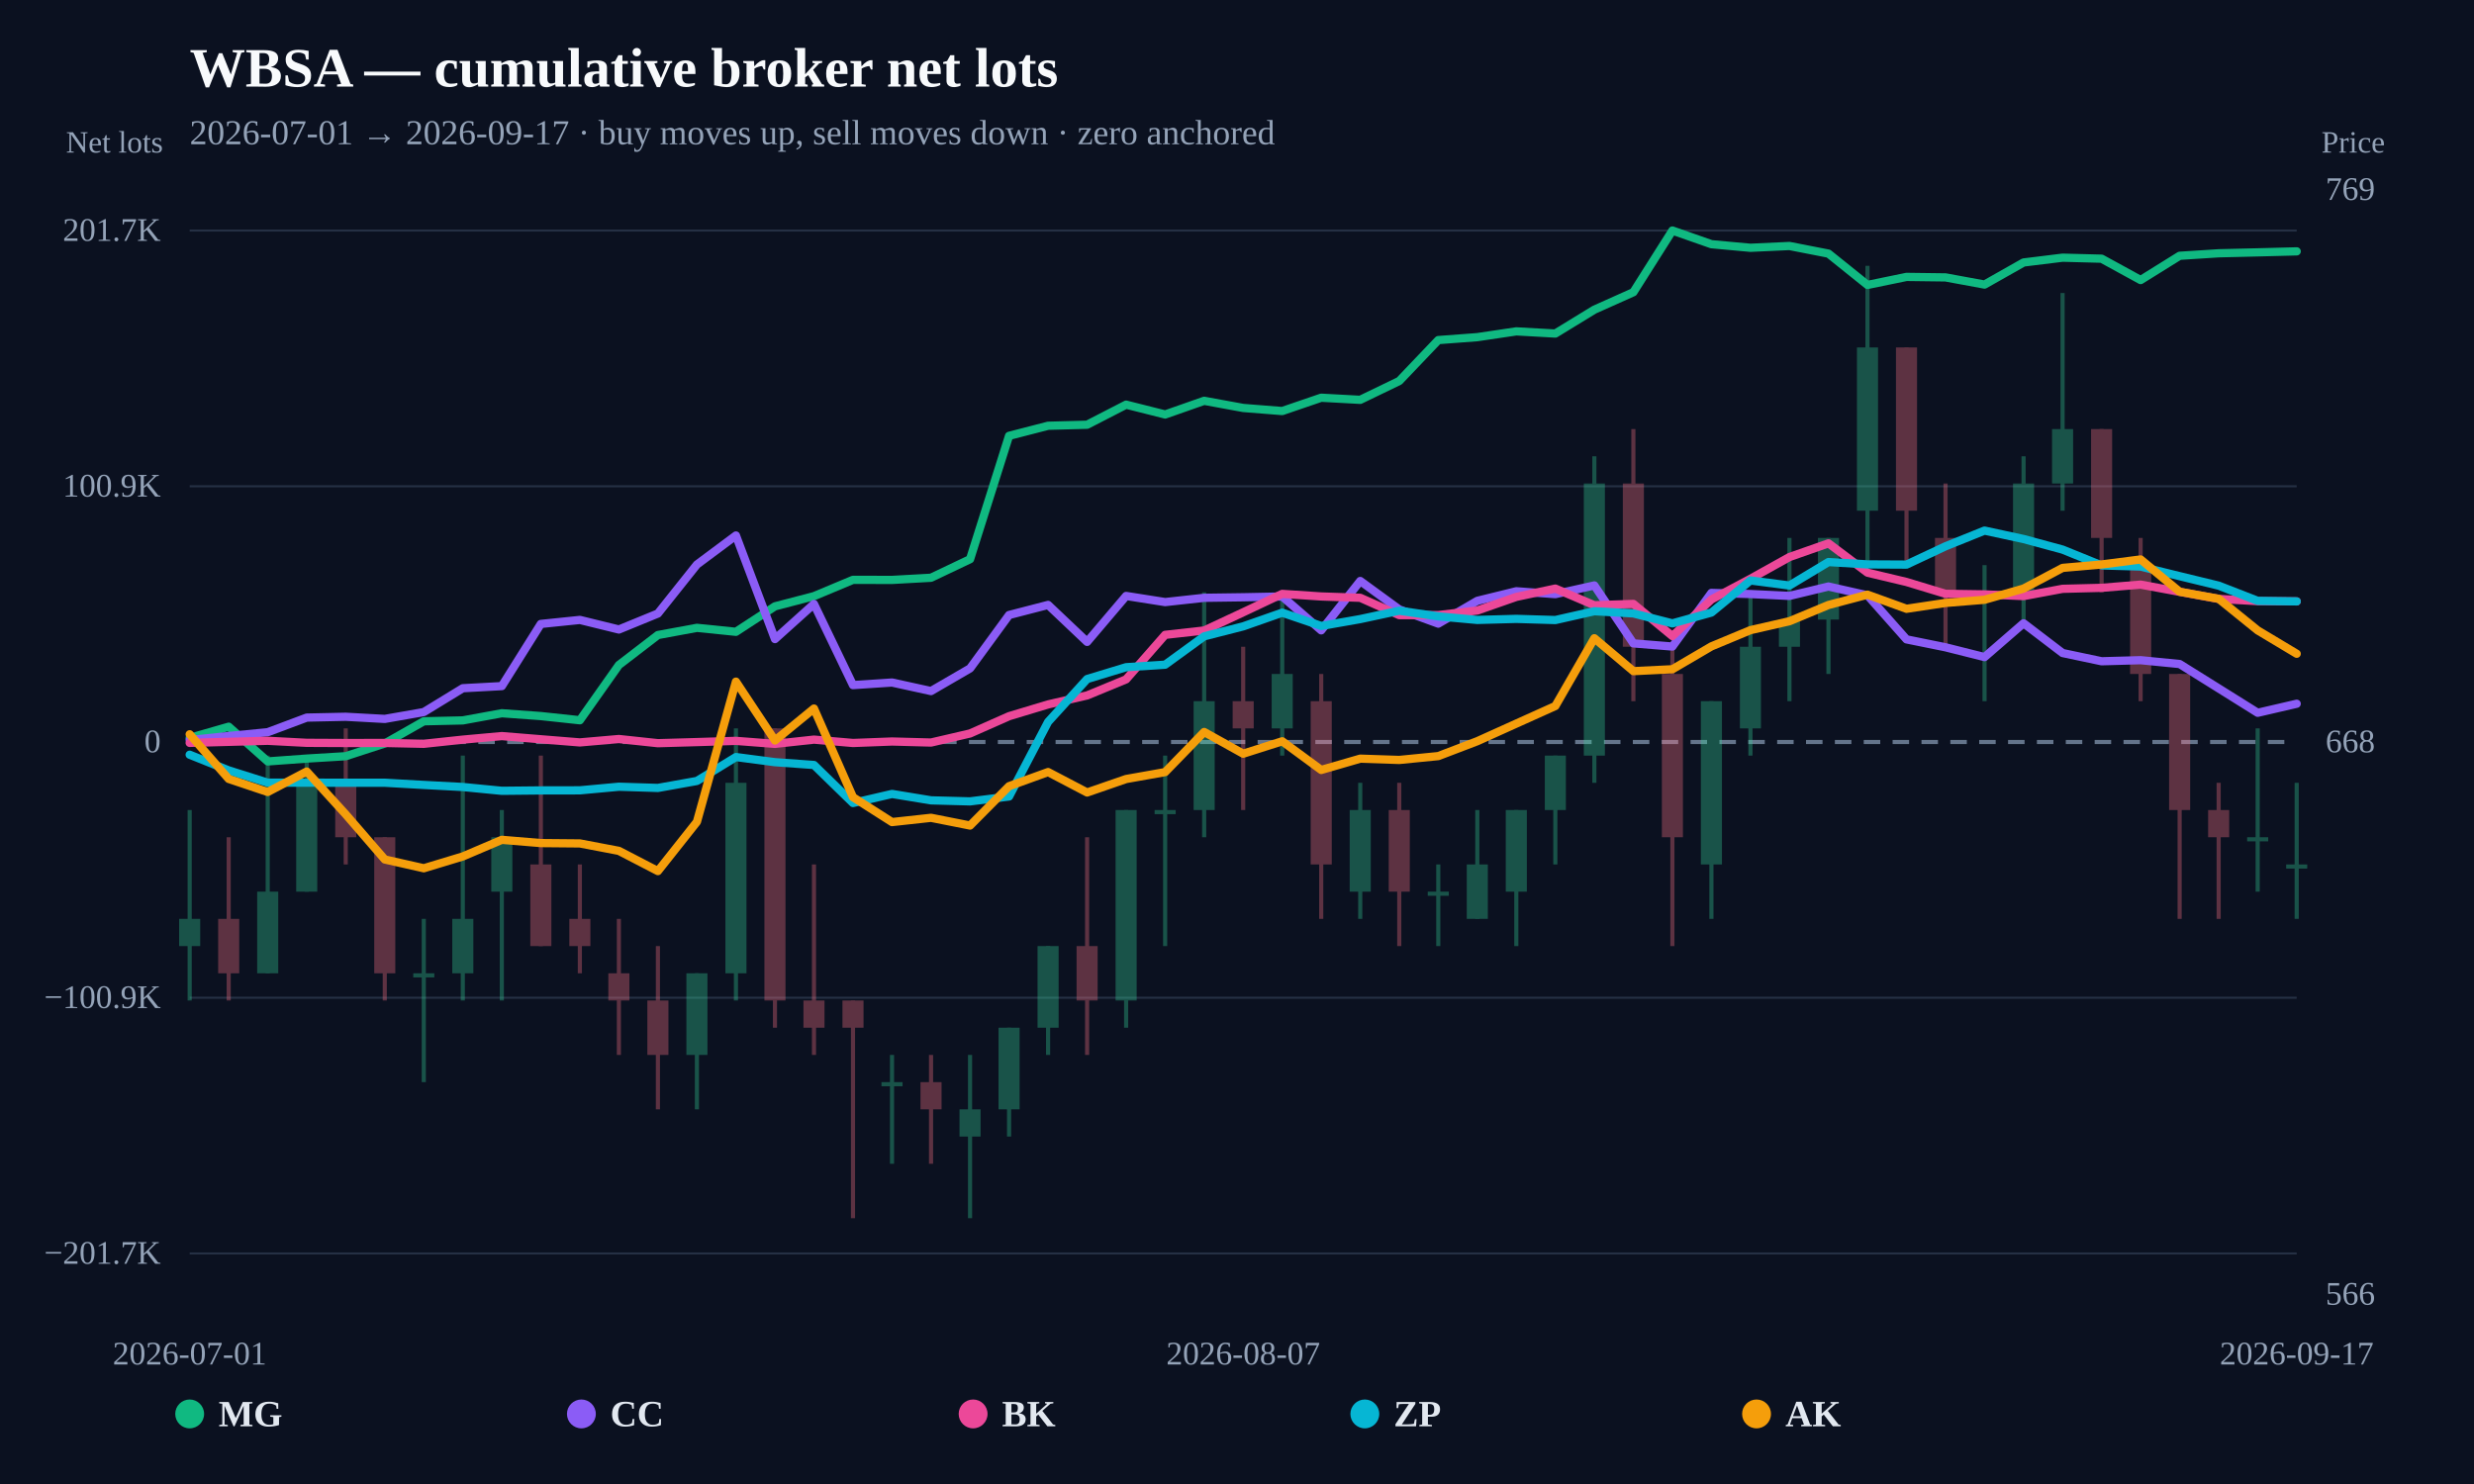
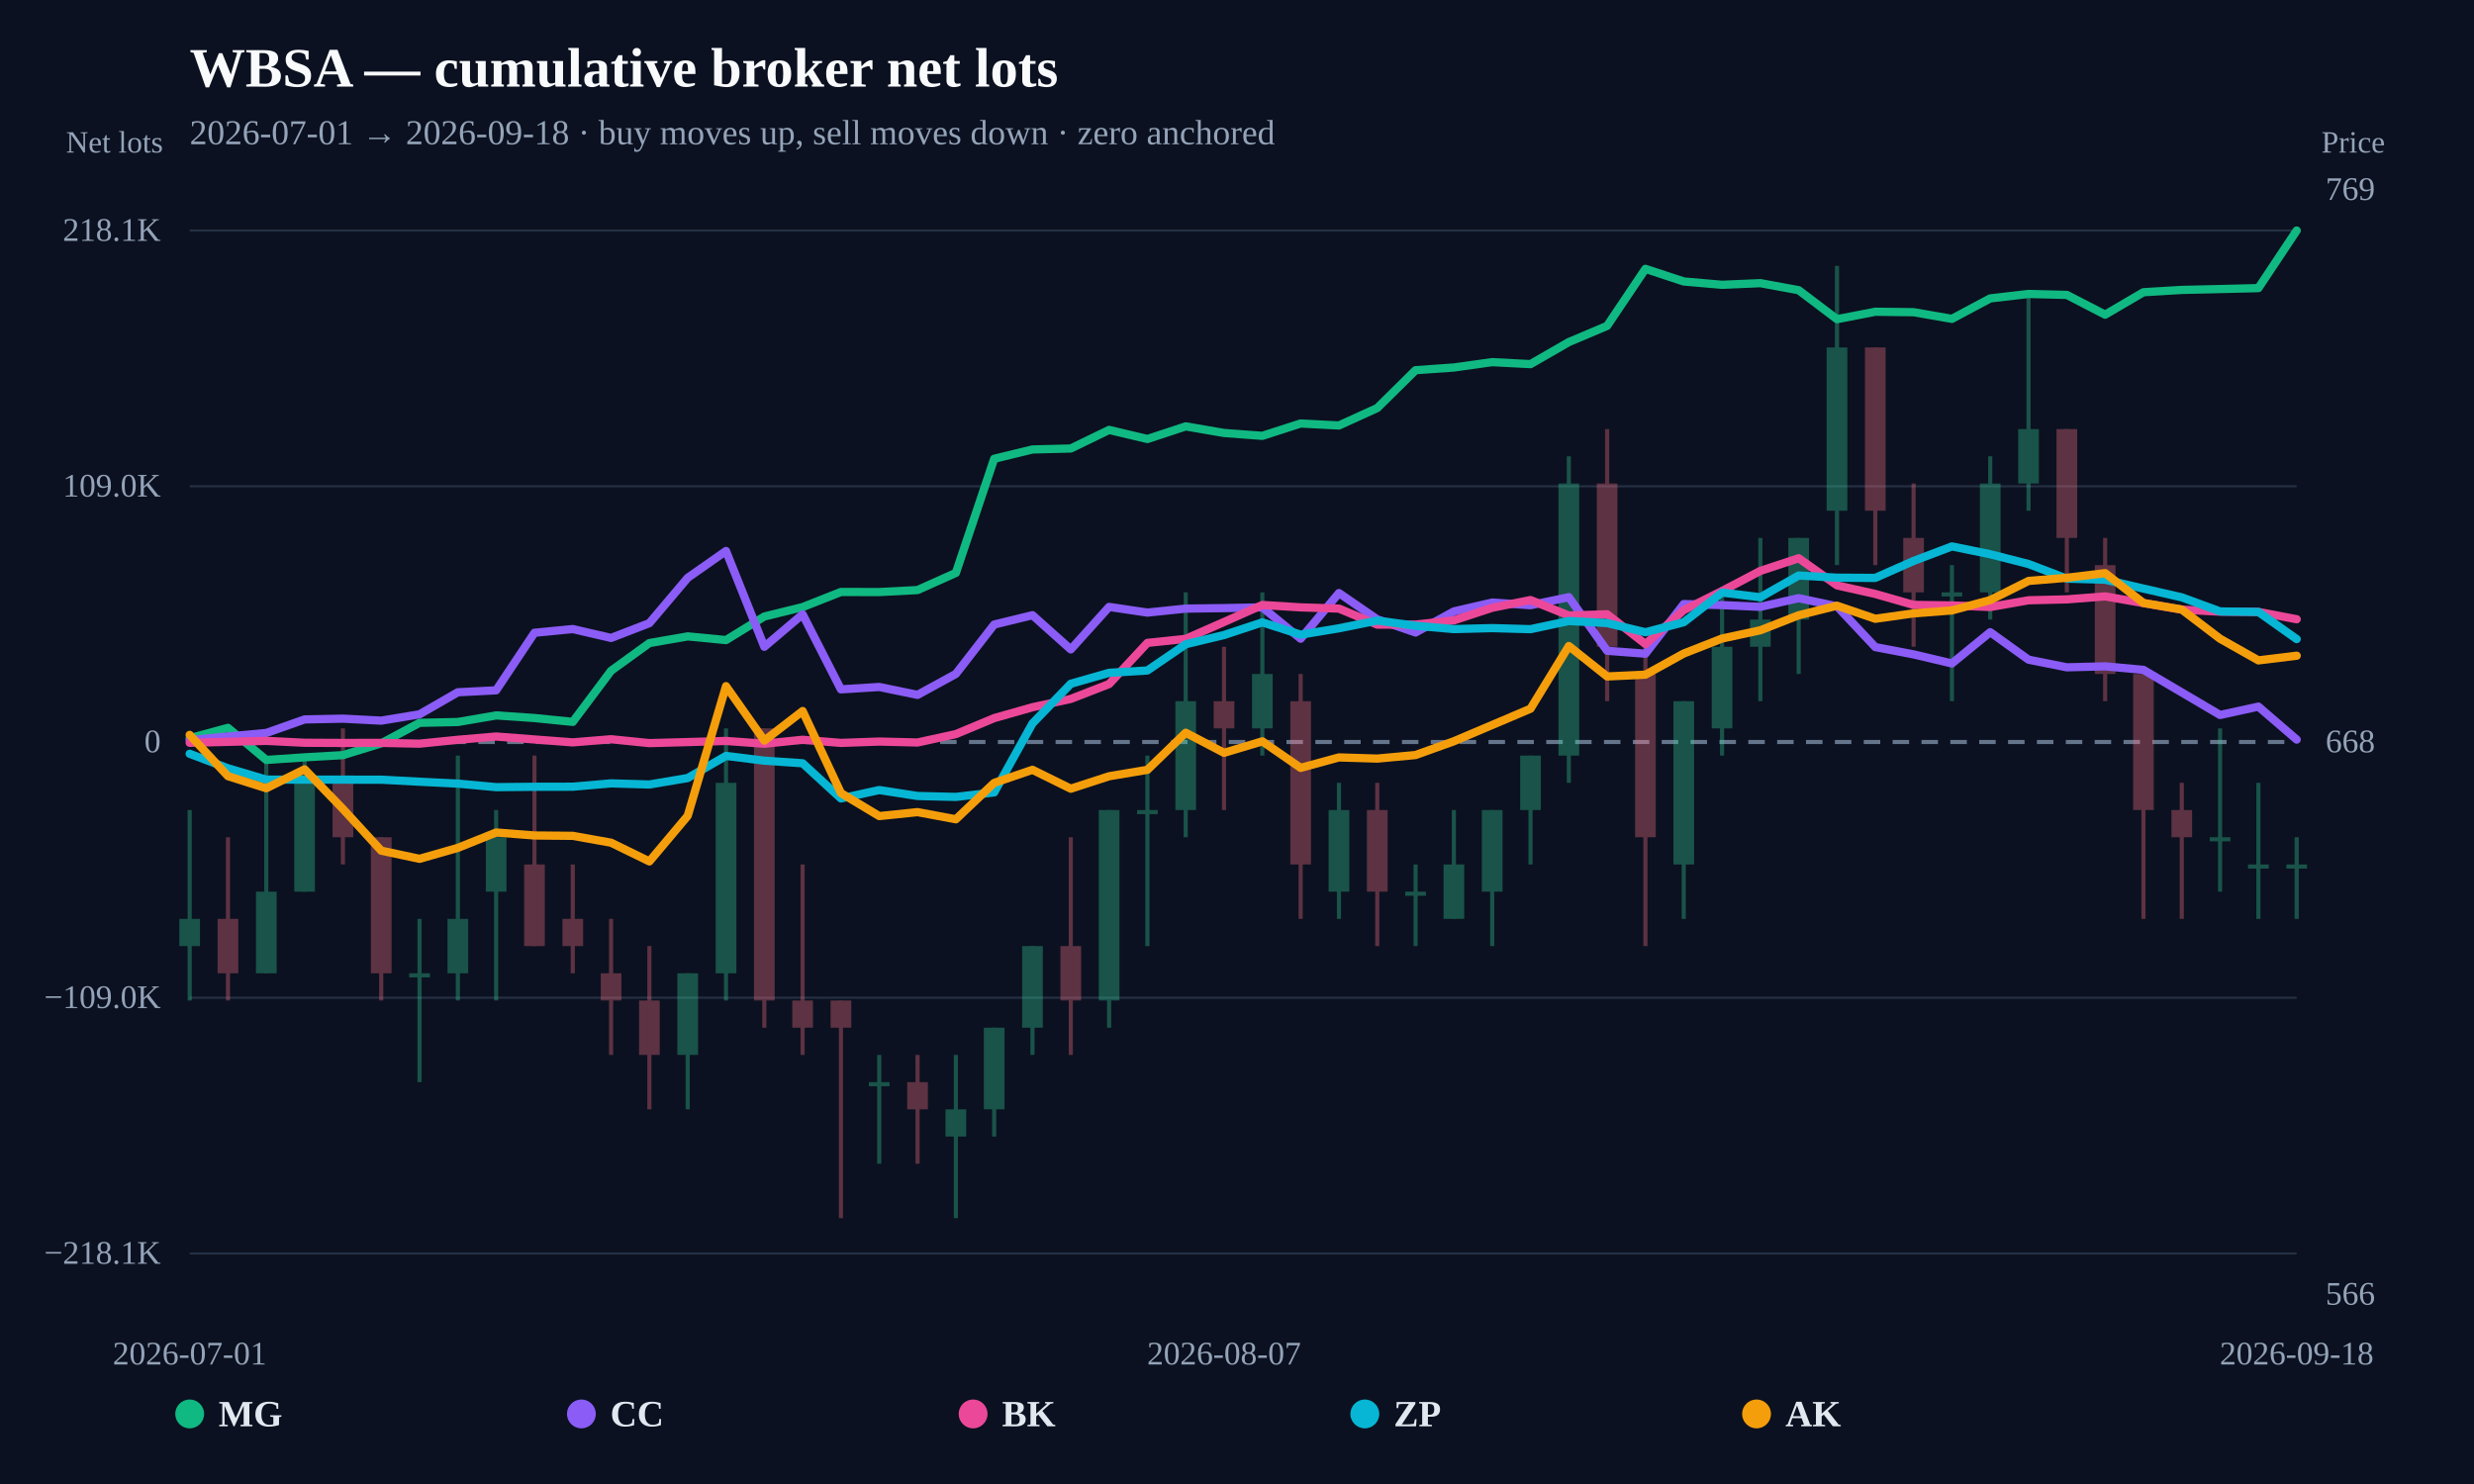
<svg xmlns="http://www.w3.org/2000/svg" width="1200" height="720" viewBox="0 0 1200 720">
  <rect width="100%" height="100%" fill="#0b1120" />
  <text x="92" y="42" fill="#f8fafc" font-size="27" font-weight="800">WBSA — cumulative broker net lots</text>
-   <text x="92" y="70" fill="#94a3b8" font-size="17">2026-07-01 → 2026-09-17 · buy moves up, sell moves down · zero anchored</text>
+   <text x="92" y="70" fill="#94a3b8" font-size="17">2026-07-01 → 2026-09-18 · buy moves up, sell moves down · zero anchored</text>
  <line x1="92" y1="608.148" x2="1114" y2="608.148" stroke="#253044" stroke-width="1" />
-   <text x="78" y="613.148" text-anchor="end" fill="#94a3b8" font-size="16">−201.7K</text>
+   <text x="78" y="613.148" text-anchor="end" fill="#94a3b8" font-size="16">−218.1K</text>
  <line x1="92" y1="484.074" x2="1114" y2="484.074" stroke="#253044" stroke-width="1" />
-   <text x="78" y="489.074" text-anchor="end" fill="#94a3b8" font-size="16">−100.9K</text>
+   <text x="78" y="489.074" text-anchor="end" fill="#94a3b8" font-size="16">−109.0K</text>
  <line x1="92" y1="360" x2="1114" y2="360" stroke="#64748b" stroke-width="2" stroke-dasharray="8 6" />
  <text x="78" y="365" text-anchor="end" fill="#94a3b8" font-size="16">0</text>
  <line x1="92" y1="235.926" x2="1114" y2="235.926" stroke="#253044" stroke-width="1" />
-   <text x="78" y="240.926" text-anchor="end" fill="#94a3b8" font-size="16">100.9K</text>
+   <text x="78" y="240.926" text-anchor="end" fill="#94a3b8" font-size="16">109.0K</text>
  <line x1="92" y1="111.852" x2="1114" y2="111.852" stroke="#253044" stroke-width="1" />
-   <text x="78" y="116.852" text-anchor="end" fill="#94a3b8" font-size="16">201.7K</text>
+   <text x="78" y="116.852" text-anchor="end" fill="#94a3b8" font-size="16">218.1K</text>
  <g opacity="0.34">
    <line x1="92" y1="393.005" x2="92" y2="485.419" stroke="#34d399" stroke-width="2" />
-     <rect x="86.89" y="445.813" width="10.22" height="13.202" fill="#34d399" />
-   </g>
-   <g opacity="0.34">
-     <line x1="110.926" y1="406.207" x2="110.926" y2="485.419" stroke="#fb7185" stroke-width="2" />
-     <rect x="105.816" y="445.813" width="10.22" height="26.404" fill="#fb7185" />
-   </g>
-   <g opacity="0.34">
-     <line x1="129.852" y1="366.601" x2="129.852" y2="472.217" stroke="#34d399" stroke-width="2" />
-     <rect x="124.742" y="432.611" width="10.22" height="39.606" fill="#34d399" />
-   </g>
-   <g opacity="0.34">
-     <line x1="148.778" y1="366.601" x2="148.778" y2="432.611" stroke="#34d399" stroke-width="2" />
-     <rect x="143.668" y="379.803" width="10.22" height="52.808" fill="#34d399" />
-   </g>
-   <g opacity="0.34">
-     <line x1="167.704" y1="353.399" x2="167.704" y2="419.409" stroke="#fb7185" stroke-width="2" />
-     <rect x="162.594" y="379.803" width="10.22" height="26.404" fill="#fb7185" />
-   </g>
-   <g opacity="0.34">
-     <line x1="186.63" y1="406.207" x2="186.63" y2="485.419" stroke="#fb7185" stroke-width="2" />
-     <rect x="181.52" y="406.207" width="10.22" height="66.01" fill="#fb7185" />
-   </g>
-   <g opacity="0.34">
-     <line x1="205.556" y1="445.813" x2="205.556" y2="525.025" stroke="#34d399" stroke-width="2" />
-     <rect x="200.446" y="472.217" width="10.22" height="2" fill="#34d399" />
-   </g>
-   <g opacity="0.34">
-     <line x1="224.481" y1="366.601" x2="224.481" y2="485.419" stroke="#34d399" stroke-width="2" />
-     <rect x="219.371" y="445.813" width="10.22" height="26.404" fill="#34d399" />
-   </g>
-   <g opacity="0.34">
-     <line x1="243.407" y1="393.005" x2="243.407" y2="485.419" stroke="#34d399" stroke-width="2" />
-     <rect x="238.297" y="406.207" width="10.22" height="26.404" fill="#34d399" />
-   </g>
-   <g opacity="0.34">
-     <line x1="262.333" y1="366.601" x2="262.333" y2="459.015" stroke="#fb7185" stroke-width="2" />
-     <rect x="257.223" y="419.409" width="10.22" height="39.606" fill="#fb7185" />
-   </g>
-   <g opacity="0.34">
-     <line x1="281.259" y1="419.409" x2="281.259" y2="472.217" stroke="#fb7185" stroke-width="2" />
-     <rect x="276.149" y="445.813" width="10.22" height="13.202" fill="#fb7185" />
-   </g>
-   <g opacity="0.34">
-     <line x1="300.185" y1="445.813" x2="300.185" y2="511.823" stroke="#fb7185" stroke-width="2" />
-     <rect x="295.075" y="472.217" width="10.22" height="13.202" fill="#fb7185" />
-   </g>
-   <g opacity="0.34">
-     <line x1="319.111" y1="459.015" x2="319.111" y2="538.227" stroke="#fb7185" stroke-width="2" />
-     <rect x="314.001" y="485.419" width="10.22" height="26.404" fill="#fb7185" />
-   </g>
-   <g opacity="0.34">
-     <line x1="338.037" y1="472.217" x2="338.037" y2="538.227" stroke="#34d399" stroke-width="2" />
-     <rect x="332.927" y="472.217" width="10.22" height="39.606" fill="#34d399" />
-   </g>
-   <g opacity="0.34">
-     <line x1="356.963" y1="353.399" x2="356.963" y2="485.419" stroke="#34d399" stroke-width="2" />
-     <rect x="351.853" y="379.803" width="10.22" height="92.414" fill="#34d399" />
-   </g>
-   <g opacity="0.34">
-     <line x1="375.889" y1="353.399" x2="375.889" y2="498.621" stroke="#fb7185" stroke-width="2" />
-     <rect x="370.779" y="353.399" width="10.22" height="132.02" fill="#fb7185" />
-   </g>
-   <g opacity="0.34">
-     <line x1="394.815" y1="419.409" x2="394.815" y2="511.823" stroke="#fb7185" stroke-width="2" />
-     <rect x="389.705" y="485.419" width="10.22" height="13.202" fill="#fb7185" />
-   </g>
-   <g opacity="0.34">
-     <line x1="413.741" y1="485.419" x2="413.741" y2="591.034" stroke="#fb7185" stroke-width="2" />
-     <rect x="408.631" y="485.419" width="10.22" height="13.202" fill="#fb7185" />
-   </g>
-   <g opacity="0.34">
-     <line x1="432.667" y1="511.823" x2="432.667" y2="564.631" stroke="#34d399" stroke-width="2" />
-     <rect x="427.557" y="525.025" width="10.22" height="2" fill="#34d399" />
-   </g>
-   <g opacity="0.34">
-     <line x1="451.593" y1="511.823" x2="451.593" y2="564.631" stroke="#fb7185" stroke-width="2" />
-     <rect x="446.483" y="525.025" width="10.22" height="13.202" fill="#fb7185" />
-   </g>
-   <g opacity="0.34">
-     <line x1="470.519" y1="511.823" x2="470.519" y2="591.034" stroke="#34d399" stroke-width="2" />
-     <rect x="465.409" y="538.227" width="10.22" height="13.202" fill="#34d399" />
-   </g>
-   <g opacity="0.34">
-     <line x1="489.444" y1="498.621" x2="489.444" y2="551.429" stroke="#34d399" stroke-width="2" />
-     <rect x="484.334" y="498.621" width="10.22" height="39.606" fill="#34d399" />
-   </g>
-   <g opacity="0.34">
-     <line x1="508.37" y1="459.015" x2="508.37" y2="511.823" stroke="#34d399" stroke-width="2" />
-     <rect x="503.26" y="459.015" width="10.22" height="39.606" fill="#34d399" />
-   </g>
-   <g opacity="0.34">
-     <line x1="527.296" y1="406.207" x2="527.296" y2="511.823" stroke="#fb7185" stroke-width="2" />
-     <rect x="522.186" y="459.015" width="10.22" height="26.404" fill="#fb7185" />
-   </g>
-   <g opacity="0.34">
-     <line x1="546.222" y1="393.005" x2="546.222" y2="498.621" stroke="#34d399" stroke-width="2" />
-     <rect x="541.112" y="393.005" width="10.22" height="92.414" fill="#34d399" />
-   </g>
-   <g opacity="0.34">
-     <line x1="565.148" y1="366.601" x2="565.148" y2="459.015" stroke="#34d399" stroke-width="2" />
-     <rect x="560.038" y="393.005" width="10.22" height="2" fill="#34d399" />
-   </g>
-   <g opacity="0.34">
-     <line x1="584.074" y1="287.389" x2="584.074" y2="406.207" stroke="#34d399" stroke-width="2" />
-     <rect x="578.964" y="340.197" width="10.22" height="52.808" fill="#34d399" />
-   </g>
-   <g opacity="0.34">
-     <line x1="603" y1="313.793" x2="603" y2="393.005" stroke="#fb7185" stroke-width="2" />
-     <rect x="597.89" y="340.197" width="10.22" height="13.202" fill="#fb7185" />
-   </g>
-   <g opacity="0.34">
-     <line x1="621.926" y1="287.389" x2="621.926" y2="366.601" stroke="#34d399" stroke-width="2" />
-     <rect x="616.816" y="326.995" width="10.22" height="26.404" fill="#34d399" />
-   </g>
-   <g opacity="0.34">
-     <line x1="640.852" y1="326.995" x2="640.852" y2="445.813" stroke="#fb7185" stroke-width="2" />
-     <rect x="635.742" y="340.197" width="10.22" height="79.212" fill="#fb7185" />
-   </g>
-   <g opacity="0.34">
-     <line x1="659.778" y1="379.803" x2="659.778" y2="445.813" stroke="#34d399" stroke-width="2" />
-     <rect x="654.668" y="393.005" width="10.22" height="39.606" fill="#34d399" />
-   </g>
-   <g opacity="0.34">
-     <line x1="678.704" y1="379.803" x2="678.704" y2="459.015" stroke="#fb7185" stroke-width="2" />
-     <rect x="673.594" y="393.005" width="10.22" height="39.606" fill="#fb7185" />
-   </g>
-   <g opacity="0.34">
-     <line x1="697.63" y1="419.409" x2="697.63" y2="459.015" stroke="#34d399" stroke-width="2" />
-     <rect x="692.52" y="432.611" width="10.22" height="2" fill="#34d399" />
-   </g>
-   <g opacity="0.34">
-     <line x1="716.556" y1="393.005" x2="716.556" y2="445.813" stroke="#34d399" stroke-width="2" />
-     <rect x="711.446" y="419.409" width="10.22" height="26.404" fill="#34d399" />
-   </g>
-   <g opacity="0.34">
-     <line x1="735.481" y1="393.005" x2="735.481" y2="459.015" stroke="#34d399" stroke-width="2" />
-     <rect x="730.371" y="393.005" width="10.22" height="39.606" fill="#34d399" />
-   </g>
-   <g opacity="0.34">
-     <line x1="754.407" y1="366.601" x2="754.407" y2="419.409" stroke="#34d399" stroke-width="2" />
-     <rect x="749.297" y="366.601" width="10.22" height="26.404" fill="#34d399" />
-   </g>
-   <g opacity="0.34">
-     <line x1="773.333" y1="221.379" x2="773.333" y2="379.803" stroke="#34d399" stroke-width="2" />
-     <rect x="768.223" y="234.581" width="10.22" height="132.02" fill="#34d399" />
-   </g>
-   <g opacity="0.34">
-     <line x1="792.259" y1="208.177" x2="792.259" y2="340.197" stroke="#fb7185" stroke-width="2" />
-     <rect x="787.149" y="234.581" width="10.22" height="79.212" fill="#fb7185" />
-   </g>
-   <g opacity="0.34">
-     <line x1="811.185" y1="313.793" x2="811.185" y2="459.015" stroke="#fb7185" stroke-width="2" />
-     <rect x="806.075" y="326.995" width="10.22" height="79.212" fill="#fb7185" />
-   </g>
-   <g opacity="0.34">
-     <line x1="830.111" y1="340.197" x2="830.111" y2="445.813" stroke="#34d399" stroke-width="2" />
-     <rect x="825.001" y="340.197" width="10.22" height="79.212" fill="#34d399" />
-   </g>
-   <g opacity="0.34">
-     <line x1="849.037" y1="287.389" x2="849.037" y2="366.601" stroke="#34d399" stroke-width="2" />
-     <rect x="843.927" y="313.793" width="10.22" height="39.606" fill="#34d399" />
-   </g>
-   <g opacity="0.34">
-     <line x1="867.963" y1="260.985" x2="867.963" y2="340.197" stroke="#34d399" stroke-width="2" />
-     <rect x="862.853" y="300.591" width="10.22" height="13.202" fill="#34d399" />
-   </g>
-   <g opacity="0.34">
-     <line x1="886.889" y1="260.985" x2="886.889" y2="326.995" stroke="#34d399" stroke-width="2" />
-     <rect x="881.779" y="260.985" width="10.22" height="39.606" fill="#34d399" />
-   </g>
-   <g opacity="0.34">
-     <line x1="905.815" y1="128.966" x2="905.815" y2="274.187" stroke="#34d399" stroke-width="2" />
-     <rect x="900.705" y="168.571" width="10.22" height="79.212" fill="#34d399" />
-   </g>
-   <g opacity="0.34">
-     <line x1="924.741" y1="168.571" x2="924.741" y2="274.187" stroke="#fb7185" stroke-width="2" />
-     <rect x="919.631" y="168.571" width="10.22" height="79.212" fill="#fb7185" />
-   </g>
-   <g opacity="0.34">
-     <line x1="943.667" y1="234.581" x2="943.667" y2="313.793" stroke="#fb7185" stroke-width="2" />
-     <rect x="938.557" y="260.985" width="10.22" height="26.404" fill="#fb7185" />
-   </g>
-   <g opacity="0.34">
-     <line x1="962.593" y1="274.187" x2="962.593" y2="340.197" stroke="#34d399" stroke-width="2" />
-     <rect x="957.483" y="287.389" width="10.22" height="2" fill="#34d399" />
-   </g>
-   <g opacity="0.34">
-     <line x1="981.519" y1="221.379" x2="981.519" y2="300.591" stroke="#34d399" stroke-width="2" />
-     <rect x="976.409" y="234.581" width="10.22" height="52.808" fill="#34d399" />
-   </g>
-   <g opacity="0.34">
-     <line x1="1000.444" y1="142.167" x2="1000.444" y2="247.783" stroke="#34d399" stroke-width="2" />
-     <rect x="995.334" y="208.177" width="10.22" height="26.404" fill="#34d399" />
-   </g>
-   <g opacity="0.34">
-     <line x1="1019.37" y1="208.177" x2="1019.37" y2="287.389" stroke="#fb7185" stroke-width="2" />
-     <rect x="1014.26" y="208.177" width="10.22" height="52.808" fill="#fb7185" />
-   </g>
-   <g opacity="0.34">
-     <line x1="1038.296" y1="260.985" x2="1038.296" y2="340.197" stroke="#fb7185" stroke-width="2" />
-     <rect x="1033.186" y="274.187" width="10.22" height="52.808" fill="#fb7185" />
-   </g>
-   <g opacity="0.34">
-     <line x1="1057.222" y1="326.995" x2="1057.222" y2="445.813" stroke="#fb7185" stroke-width="2" />
-     <rect x="1052.112" y="326.995" width="10.22" height="66.01" fill="#fb7185" />
-   </g>
-   <g opacity="0.34">
-     <line x1="1076.148" y1="379.803" x2="1076.148" y2="445.813" stroke="#fb7185" stroke-width="2" />
-     <rect x="1071.038" y="393.005" width="10.22" height="13.202" fill="#fb7185" />
-   </g>
-   <g opacity="0.34">
-     <line x1="1095.074" y1="353.399" x2="1095.074" y2="432.611" stroke="#34d399" stroke-width="2" />
-     <rect x="1089.964" y="406.207" width="10.22" height="2" fill="#34d399" />
-   </g>
-   <g opacity="0.34">
-     <line x1="1114" y1="379.803" x2="1114" y2="445.813" stroke="#34d399" stroke-width="2" />
-     <rect x="1108.89" y="419.409" width="10.22" height="2" fill="#34d399" />
-   </g>
-   <path d="M92.00,358.02 L110.93,352.58 L129.85,369.42 L148.78,368.04 L167.70,366.89 L186.63,360.72 L205.56,349.95 L224.48,349.52 L243.41,346.05 L262.33,347.42 L281.26,349.45 L300.19,322.64 L319.11,308.11 L338.04,304.61 L356.96,306.54 L375.89,294.18 L394.81,289.24 L413.74,281.32 L432.67,281.36 L451.59,280.31 L470.52,271.30 L489.44,211.46 L508.37,206.57 L527.30,206.07 L546.22,196.33 L565.15,201.10 L584.07,194.46 L603.00,197.93 L621.93,199.43 L640.85,192.96 L659.78,193.99 L678.70,184.85 L697.63,165.00 L716.56,163.58 L735.48,160.77 L754.41,161.83 L773.33,150.25 L792.26,141.77 L811.19,111.85 L830.11,118.48 L849.04,120.22 L867.96,119.35 L886.89,123.05 L905.81,138.25 L924.74,134.35 L943.67,134.59 L962.59,138.07 L981.52,127.35 L1000.44,125.02 L1019.37,125.51 L1038.30,135.88 L1057.22,124.10 L1076.15,122.89 L1095.07,122.44 L1114.00,121.95" fill="none" stroke="#10b981" stroke-width="4" stroke-linejoin="round" stroke-linecap="round" />
-   <path d="M92.00,359.05 L110.93,357.09 L129.85,355.25 L148.78,348.16 L167.70,347.76 L186.63,348.80 L205.56,345.48 L224.48,333.91 L243.41,332.88 L262.33,302.72 L281.26,300.77 L300.19,305.42 L319.11,297.67 L338.04,273.90 L356.96,259.81 L375.89,310.06 L394.81,293.03 L413.74,332.39 L432.67,331.14 L451.59,335.29 L470.52,324.29 L489.44,298.39 L508.37,293.49 L527.30,311.43 L546.22,289.14 L565.15,292.12 L584.07,290.04 L603.00,289.78 L621.93,289.40 L640.85,305.83 L659.78,281.88 L678.70,295.68 L697.63,302.57 L716.56,291.51 L735.48,286.86 L754.41,288.26 L773.33,284.04 L792.26,312.15 L811.19,313.69 L830.11,287.66 L849.04,288.21 L867.96,289.12 L886.89,284.56 L905.81,288.84 L924.74,310.21 L943.67,314.05 L962.59,318.80 L981.52,302.39 L1000.44,316.83 L1019.37,320.83 L1038.30,320.31 L1057.22,322.17 L1076.15,333.99 L1095.07,345.83 L1114.00,341.44" fill="none" stroke="#8b5cf6" stroke-width="4" stroke-linejoin="round" stroke-linecap="round" />
-   <path d="M92.00,360.43 L129.85,359.41 L148.78,360.40 L167.70,360.49 L186.63,360.47 L205.56,360.88 L224.48,358.85 L243.41,357.13 L262.33,358.67 L281.26,360.20 L300.19,358.55 L319.11,360.58 L338.04,360.04 L356.96,359.45 L375.89,360.91 L394.81,358.84 L413.74,360.48 L432.67,359.76 L451.59,360.26 L470.52,355.86 L489.44,347.48 L508.37,341.77 L527.30,337.41 L546.22,329.60 L565.15,308.01 L584.07,305.90 L603.00,297.07 L621.93,288.14 L640.85,289.39 L659.78,290.03 L678.70,298.46 L697.63,298.42 L716.56,296.21 L735.48,289.60 L754.41,285.56 L773.33,293.65 L792.26,293.00 L811.19,308.62 L830.11,290.86 L849.04,280.81 L867.96,270.26 L886.89,263.61 L905.81,277.85 L924.74,282.36 L943.67,288.10 L962.59,288.38 L981.52,289.21 L1000.44,285.68 L1019.37,285.20 L1038.30,283.64 L1057.22,287.13 L1076.15,290.58 L1095.07,291.65 L1114.00,291.78" fill="none" stroke="#ec4899" stroke-width="4" stroke-linejoin="round" stroke-linecap="round" />
-   <path d="M92.00,366.17 L110.93,373.77 L129.85,379.74 L148.78,379.74 L186.63,379.76 L205.56,380.83 L224.48,381.83 L243.41,383.68 L262.33,383.49 L281.26,383.45 L300.19,381.70 L319.11,382.29 L338.04,378.90 L356.96,367.30 L375.89,369.79 L394.81,371.15 L413.74,389.60 L432.67,385.20 L451.59,388.31 L470.52,388.81 L489.44,386.44 L508.37,350.26 L527.30,329.45 L546.22,323.71 L565.15,322.49 L584.07,308.73 L603.00,303.90 L621.93,297.26 L640.85,303.70 L659.78,300.37 L678.70,296.31 L697.63,299.05 L716.56,300.78 L735.48,300.26 L754.41,300.83 L773.33,296.55 L792.26,297.62 L811.19,302.45 L830.11,297.20 L849.04,281.62 L867.96,284.08 L886.89,272.69 L905.81,273.83 L924.74,273.93 L943.67,265.05 L962.59,257.43 L981.52,261.52 L1000.44,266.65 L1019.37,274.33 L1038.30,274.88 L1057.22,279.54 L1076.15,284.14 L1095.07,291.52 L1114.00,291.78" fill="none" stroke="#06b6d4" stroke-width="4" stroke-linejoin="round" stroke-linecap="round" />
-   <path d="M92.00,356.26 L110.93,377.91 L129.85,384.25 L148.78,374.32 L167.70,395.11 L186.63,416.99 L205.56,421.26 L224.48,415.53 L243.41,407.46 L262.33,409.04 L281.26,409.21 L300.19,412.82 L319.11,422.63 L338.04,398.73 L356.96,330.71 L375.89,359.27 L394.81,343.77 L413.74,386.78 L432.67,398.85 L451.59,396.78 L470.52,400.53 L489.44,381.44 L508.37,374.58 L527.30,384.50 L546.22,377.96 L565.15,374.60 L584.07,355.14 L603.00,365.68 L621.93,359.65 L640.85,373.56 L659.78,368.08 L678.70,368.71 L697.63,366.84 L716.56,359.61 L735.48,351.07 L754.41,342.54 L773.33,309.66 L792.26,325.62 L811.19,324.70 L830.11,313.61 L849.04,305.73 L867.96,301.40 L886.89,293.53 L905.81,288.52 L924.74,295.37 L943.67,292.53 L962.59,290.99 L981.52,285.56 L1000.44,275.53 L1019.37,273.86 L1038.30,271.43 L1057.22,287.10 L1076.15,290.53 L1095.07,305.84 L1114.00,317.19" fill="none" stroke="#f59e0b" stroke-width="4" stroke-linejoin="round" stroke-linecap="round" />
+     <rect x="86.981" y="445.813" width="10.038" height="13.202" fill="#34d399" />
+   </g>
+   <g opacity="0.34">
+     <line x1="110.582" y1="406.207" x2="110.582" y2="485.419" stroke="#fb7185" stroke-width="2" />
+     <rect x="105.563" y="445.813" width="10.038" height="26.404" fill="#fb7185" />
+   </g>
+   <g opacity="0.34">
+     <line x1="129.164" y1="366.601" x2="129.164" y2="472.217" stroke="#34d399" stroke-width="2" />
+     <rect x="124.145" y="432.611" width="10.038" height="39.606" fill="#34d399" />
+   </g>
+   <g opacity="0.34">
+     <line x1="147.745" y1="366.601" x2="147.745" y2="432.611" stroke="#34d399" stroke-width="2" />
+     <rect x="142.727" y="379.803" width="10.038" height="52.808" fill="#34d399" />
+   </g>
+   <g opacity="0.34">
+     <line x1="166.327" y1="353.399" x2="166.327" y2="419.409" stroke="#fb7185" stroke-width="2" />
+     <rect x="161.309" y="379.803" width="10.038" height="26.404" fill="#fb7185" />
+   </g>
+   <g opacity="0.34">
+     <line x1="184.909" y1="406.207" x2="184.909" y2="485.419" stroke="#fb7185" stroke-width="2" />
+     <rect x="179.89" y="406.207" width="10.038" height="66.01" fill="#fb7185" />
+   </g>
+   <g opacity="0.34">
+     <line x1="203.491" y1="445.813" x2="203.491" y2="525.025" stroke="#34d399" stroke-width="2" />
+     <rect x="198.472" y="472.217" width="10.038" height="2" fill="#34d399" />
+   </g>
+   <g opacity="0.34">
+     <line x1="222.073" y1="366.601" x2="222.073" y2="485.419" stroke="#34d399" stroke-width="2" />
+     <rect x="217.054" y="445.813" width="10.038" height="26.404" fill="#34d399" />
+   </g>
+   <g opacity="0.34">
+     <line x1="240.655" y1="393.005" x2="240.655" y2="485.419" stroke="#34d399" stroke-width="2" />
+     <rect x="235.636" y="406.207" width="10.038" height="26.404" fill="#34d399" />
+   </g>
+   <g opacity="0.34">
+     <line x1="259.236" y1="366.601" x2="259.236" y2="459.015" stroke="#fb7185" stroke-width="2" />
+     <rect x="254.218" y="419.409" width="10.038" height="39.606" fill="#fb7185" />
+   </g>
+   <g opacity="0.34">
+     <line x1="277.818" y1="419.409" x2="277.818" y2="472.217" stroke="#fb7185" stroke-width="2" />
+     <rect x="272.799" y="445.813" width="10.038" height="13.202" fill="#fb7185" />
+   </g>
+   <g opacity="0.34">
+     <line x1="296.4" y1="445.813" x2="296.4" y2="511.823" stroke="#fb7185" stroke-width="2" />
+     <rect x="291.381" y="472.217" width="10.038" height="13.202" fill="#fb7185" />
+   </g>
+   <g opacity="0.34">
+     <line x1="314.982" y1="459.015" x2="314.982" y2="538.227" stroke="#fb7185" stroke-width="2" />
+     <rect x="309.963" y="485.419" width="10.038" height="26.404" fill="#fb7185" />
+   </g>
+   <g opacity="0.34">
+     <line x1="333.564" y1="472.217" x2="333.564" y2="538.227" stroke="#34d399" stroke-width="2" />
+     <rect x="328.545" y="472.217" width="10.038" height="39.606" fill="#34d399" />
+   </g>
+   <g opacity="0.34">
+     <line x1="352.145" y1="353.399" x2="352.145" y2="485.419" stroke="#34d399" stroke-width="2" />
+     <rect x="347.127" y="379.803" width="10.038" height="92.414" fill="#34d399" />
+   </g>
+   <g opacity="0.34">
+     <line x1="370.727" y1="353.399" x2="370.727" y2="498.621" stroke="#fb7185" stroke-width="2" />
+     <rect x="365.709" y="353.399" width="10.038" height="132.02" fill="#fb7185" />
+   </g>
+   <g opacity="0.34">
+     <line x1="389.309" y1="419.409" x2="389.309" y2="511.823" stroke="#fb7185" stroke-width="2" />
+     <rect x="384.29" y="485.419" width="10.038" height="13.202" fill="#fb7185" />
+   </g>
+   <g opacity="0.34">
+     <line x1="407.891" y1="485.419" x2="407.891" y2="591.034" stroke="#fb7185" stroke-width="2" />
+     <rect x="402.872" y="485.419" width="10.038" height="13.202" fill="#fb7185" />
+   </g>
+   <g opacity="0.34">
+     <line x1="426.473" y1="511.823" x2="426.473" y2="564.631" stroke="#34d399" stroke-width="2" />
+     <rect x="421.454" y="525.025" width="10.038" height="2" fill="#34d399" />
+   </g>
+   <g opacity="0.34">
+     <line x1="445.055" y1="511.823" x2="445.055" y2="564.631" stroke="#fb7185" stroke-width="2" />
+     <rect x="440.036" y="525.025" width="10.038" height="13.202" fill="#fb7185" />
+   </g>
+   <g opacity="0.34">
+     <line x1="463.636" y1="511.823" x2="463.636" y2="591.034" stroke="#34d399" stroke-width="2" />
+     <rect x="458.618" y="538.227" width="10.038" height="13.202" fill="#34d399" />
+   </g>
+   <g opacity="0.34">
+     <line x1="482.218" y1="498.621" x2="482.218" y2="551.429" stroke="#34d399" stroke-width="2" />
+     <rect x="477.199" y="498.621" width="10.038" height="39.606" fill="#34d399" />
+   </g>
+   <g opacity="0.34">
+     <line x1="500.8" y1="459.015" x2="500.8" y2="511.823" stroke="#34d399" stroke-width="2" />
+     <rect x="495.781" y="459.015" width="10.038" height="39.606" fill="#34d399" />
+   </g>
+   <g opacity="0.34">
+     <line x1="519.382" y1="406.207" x2="519.382" y2="511.823" stroke="#fb7185" stroke-width="2" />
+     <rect x="514.363" y="459.015" width="10.038" height="26.404" fill="#fb7185" />
+   </g>
+   <g opacity="0.34">
+     <line x1="537.964" y1="393.005" x2="537.964" y2="498.621" stroke="#34d399" stroke-width="2" />
+     <rect x="532.945" y="393.005" width="10.038" height="92.414" fill="#34d399" />
+   </g>
+   <g opacity="0.34">
+     <line x1="556.545" y1="366.601" x2="556.545" y2="459.015" stroke="#34d399" stroke-width="2" />
+     <rect x="551.527" y="393.005" width="10.038" height="2" fill="#34d399" />
+   </g>
+   <g opacity="0.34">
+     <line x1="575.127" y1="287.389" x2="575.127" y2="406.207" stroke="#34d399" stroke-width="2" />
+     <rect x="570.109" y="340.197" width="10.038" height="52.808" fill="#34d399" />
+   </g>
+   <g opacity="0.34">
+     <line x1="593.709" y1="313.793" x2="593.709" y2="393.005" stroke="#fb7185" stroke-width="2" />
+     <rect x="588.69" y="340.197" width="10.038" height="13.202" fill="#fb7185" />
+   </g>
+   <g opacity="0.34">
+     <line x1="612.291" y1="287.389" x2="612.291" y2="366.601" stroke="#34d399" stroke-width="2" />
+     <rect x="607.272" y="326.995" width="10.038" height="26.404" fill="#34d399" />
+   </g>
+   <g opacity="0.34">
+     <line x1="630.873" y1="326.995" x2="630.873" y2="445.813" stroke="#fb7185" stroke-width="2" />
+     <rect x="625.854" y="340.197" width="10.038" height="79.212" fill="#fb7185" />
+   </g>
+   <g opacity="0.34">
+     <line x1="649.455" y1="379.803" x2="649.455" y2="445.813" stroke="#34d399" stroke-width="2" />
+     <rect x="644.436" y="393.005" width="10.038" height="39.606" fill="#34d399" />
+   </g>
+   <g opacity="0.34">
+     <line x1="668.036" y1="379.803" x2="668.036" y2="459.015" stroke="#fb7185" stroke-width="2" />
+     <rect x="663.018" y="393.005" width="10.038" height="39.606" fill="#fb7185" />
+   </g>
+   <g opacity="0.34">
+     <line x1="686.618" y1="419.409" x2="686.618" y2="459.015" stroke="#34d399" stroke-width="2" />
+     <rect x="681.599" y="432.611" width="10.038" height="2" fill="#34d399" />
+   </g>
+   <g opacity="0.34">
+     <line x1="705.2" y1="393.005" x2="705.2" y2="445.813" stroke="#34d399" stroke-width="2" />
+     <rect x="700.181" y="419.409" width="10.038" height="26.404" fill="#34d399" />
+   </g>
+   <g opacity="0.34">
+     <line x1="723.782" y1="393.005" x2="723.782" y2="459.015" stroke="#34d399" stroke-width="2" />
+     <rect x="718.763" y="393.005" width="10.038" height="39.606" fill="#34d399" />
+   </g>
+   <g opacity="0.34">
+     <line x1="742.364" y1="366.601" x2="742.364" y2="419.409" stroke="#34d399" stroke-width="2" />
+     <rect x="737.345" y="366.601" width="10.038" height="26.404" fill="#34d399" />
+   </g>
+   <g opacity="0.34">
+     <line x1="760.945" y1="221.379" x2="760.945" y2="379.803" stroke="#34d399" stroke-width="2" />
+     <rect x="755.927" y="234.581" width="10.038" height="132.02" fill="#34d399" />
+   </g>
+   <g opacity="0.34">
+     <line x1="779.527" y1="208.177" x2="779.527" y2="340.197" stroke="#fb7185" stroke-width="2" />
+     <rect x="774.509" y="234.581" width="10.038" height="79.212" fill="#fb7185" />
+   </g>
+   <g opacity="0.34">
+     <line x1="798.109" y1="313.793" x2="798.109" y2="459.015" stroke="#fb7185" stroke-width="2" />
+     <rect x="793.09" y="326.995" width="10.038" height="79.212" fill="#fb7185" />
+   </g>
+   <g opacity="0.34">
+     <line x1="816.691" y1="340.197" x2="816.691" y2="445.813" stroke="#34d399" stroke-width="2" />
+     <rect x="811.672" y="340.197" width="10.038" height="79.212" fill="#34d399" />
+   </g>
+   <g opacity="0.34">
+     <line x1="835.273" y1="287.389" x2="835.273" y2="366.601" stroke="#34d399" stroke-width="2" />
+     <rect x="830.254" y="313.793" width="10.038" height="39.606" fill="#34d399" />
+   </g>
+   <g opacity="0.34">
+     <line x1="853.855" y1="260.985" x2="853.855" y2="340.197" stroke="#34d399" stroke-width="2" />
+     <rect x="848.836" y="300.591" width="10.038" height="13.202" fill="#34d399" />
+   </g>
+   <g opacity="0.34">
+     <line x1="872.436" y1="260.985" x2="872.436" y2="326.995" stroke="#34d399" stroke-width="2" />
+     <rect x="867.418" y="260.985" width="10.038" height="39.606" fill="#34d399" />
+   </g>
+   <g opacity="0.34">
+     <line x1="891.018" y1="128.966" x2="891.018" y2="274.187" stroke="#34d399" stroke-width="2" />
+     <rect x="885.999" y="168.571" width="10.038" height="79.212" fill="#34d399" />
+   </g>
+   <g opacity="0.34">
+     <line x1="909.6" y1="168.571" x2="909.6" y2="274.187" stroke="#fb7185" stroke-width="2" />
+     <rect x="904.581" y="168.571" width="10.038" height="79.212" fill="#fb7185" />
+   </g>
+   <g opacity="0.34">
+     <line x1="928.182" y1="234.581" x2="928.182" y2="313.793" stroke="#fb7185" stroke-width="2" />
+     <rect x="923.163" y="260.985" width="10.038" height="26.404" fill="#fb7185" />
+   </g>
+   <g opacity="0.34">
+     <line x1="946.764" y1="274.187" x2="946.764" y2="340.197" stroke="#34d399" stroke-width="2" />
+     <rect x="941.745" y="287.389" width="10.038" height="2" fill="#34d399" />
+   </g>
+   <g opacity="0.34">
+     <line x1="965.345" y1="221.379" x2="965.345" y2="300.591" stroke="#34d399" stroke-width="2" />
+     <rect x="960.327" y="234.581" width="10.038" height="52.808" fill="#34d399" />
+   </g>
+   <g opacity="0.34">
+     <line x1="983.927" y1="142.167" x2="983.927" y2="247.783" stroke="#34d399" stroke-width="2" />
+     <rect x="978.909" y="208.177" width="10.038" height="26.404" fill="#34d399" />
+   </g>
+   <g opacity="0.34">
+     <line x1="1002.509" y1="208.177" x2="1002.509" y2="287.389" stroke="#fb7185" stroke-width="2" />
+     <rect x="997.49" y="208.177" width="10.038" height="52.808" fill="#fb7185" />
+   </g>
+   <g opacity="0.34">
+     <line x1="1021.091" y1="260.985" x2="1021.091" y2="340.197" stroke="#fb7185" stroke-width="2" />
+     <rect x="1016.072" y="274.187" width="10.038" height="52.808" fill="#fb7185" />
+   </g>
+   <g opacity="0.34">
+     <line x1="1039.673" y1="326.995" x2="1039.673" y2="445.813" stroke="#fb7185" stroke-width="2" />
+     <rect x="1034.654" y="326.995" width="10.038" height="66.01" fill="#fb7185" />
+   </g>
+   <g opacity="0.34">
+     <line x1="1058.255" y1="379.803" x2="1058.255" y2="445.813" stroke="#fb7185" stroke-width="2" />
+     <rect x="1053.236" y="393.005" width="10.038" height="13.202" fill="#fb7185" />
+   </g>
+   <g opacity="0.34">
+     <line x1="1076.836" y1="353.399" x2="1076.836" y2="432.611" stroke="#34d399" stroke-width="2" />
+     <rect x="1071.818" y="406.207" width="10.038" height="2" fill="#34d399" />
+   </g>
+   <g opacity="0.34">
+     <line x1="1095.418" y1="379.803" x2="1095.418" y2="445.813" stroke="#34d399" stroke-width="2" />
+     <rect x="1090.399" y="419.409" width="10.038" height="2" fill="#34d399" />
+   </g>
+   <g opacity="0.34">
+     <line x1="1114" y1="406.207" x2="1114" y2="445.813" stroke="#34d399" stroke-width="2" />
+     <rect x="1108.981" y="419.409" width="10.038" height="2" fill="#34d399" />
+   </g>
+   <path d="M92.00,358.17 L110.58,353.14 L129.16,368.71 L147.75,367.44 L166.33,366.37 L184.91,360.66 L203.49,350.70 L222.07,350.30 L240.65,347.10 L259.24,348.37 L277.82,350.24 L296.40,325.44 L314.98,312.00 L333.56,308.76 L352.15,310.55 L370.73,299.11 L389.31,294.54 L407.89,287.21 L426.47,287.25 L445.05,286.28 L463.64,277.95 L482.22,222.59 L500.80,218.07 L519.38,217.60 L537.96,208.59 L556.55,213.00 L575.13,206.87 L593.71,210.07 L612.29,211.46 L630.87,205.47 L649.45,206.43 L668.04,197.97 L686.62,179.61 L705.20,178.30 L723.78,175.70 L742.36,176.67 L760.95,165.97 L779.53,158.11 L798.11,130.44 L816.69,136.57 L835.27,138.18 L853.85,137.38 L872.44,140.80 L891.02,154.86 L909.60,151.25 L928.18,151.47 L946.76,154.70 L965.35,144.78 L983.93,142.62 L1002.51,143.08 L1021.09,152.67 L1039.67,141.78 L1058.25,140.66 L1076.84,140.24 L1095.42,139.78 L1114.00,111.85" fill="none" stroke="#10b981" stroke-width="4" stroke-linejoin="round" stroke-linecap="round" />
+   <path d="M92.00,359.12 L110.58,357.31 L129.16,355.61 L147.75,349.05 L166.33,348.67 L184.91,349.64 L203.49,346.57 L222.07,335.87 L240.65,334.92 L259.24,307.01 L277.82,305.20 L296.40,309.51 L314.98,302.34 L333.56,280.35 L352.15,267.32 L370.73,313.80 L389.31,298.05 L407.89,334.46 L426.47,333.30 L445.05,337.14 L463.64,326.96 L482.22,303.01 L500.80,298.48 L519.38,315.07 L537.96,294.45 L556.55,297.21 L575.13,295.28 L593.71,295.04 L612.29,294.68 L630.87,309.89 L649.45,287.73 L668.04,300.50 L686.62,306.87 L705.20,296.64 L723.78,292.34 L742.36,293.63 L760.95,289.73 L779.53,315.74 L798.11,317.16 L816.69,293.08 L835.27,293.58 L853.85,294.43 L872.44,290.21 L891.02,294.17 L909.60,313.94 L928.18,317.49 L946.76,321.89 L965.35,306.71 L983.93,320.06 L1002.51,323.77 L1021.09,323.29 L1039.67,325.00 L1058.25,335.94 L1076.84,346.89 L1095.42,342.83 L1114.00,358.83" fill="none" stroke="#8b5cf6" stroke-width="4" stroke-linejoin="round" stroke-linecap="round" />
+   <path d="M92.00,360.39 L129.16,359.45 L147.75,360.37 L166.33,360.46 L184.91,360.43 L203.49,360.81 L222.07,358.93 L240.65,357.34 L259.24,358.77 L277.82,360.18 L296.40,358.66 L314.98,360.54 L333.56,360.04 L352.15,359.49 L370.73,360.84 L389.31,358.92 L407.89,360.44 L426.47,359.78 L445.05,360.24 L463.64,356.17 L482.22,348.41 L500.80,343.13 L519.38,339.10 L537.96,331.88 L556.55,311.91 L575.13,309.95 L593.71,301.78 L612.29,293.52 L630.87,294.68 L649.45,295.27 L668.04,303.07 L686.62,303.03 L705.20,300.99 L723.78,294.87 L742.36,291.13 L760.95,298.62 L779.53,298.02 L798.11,312.47 L816.69,296.04 L835.27,286.74 L853.85,276.98 L872.44,270.84 L891.02,284.01 L909.60,288.17 L928.18,293.48 L946.76,293.74 L965.35,294.51 L983.93,291.24 L1002.51,290.80 L1021.09,289.36 L1039.67,292.59 L1058.25,295.78 L1076.84,296.77 L1095.42,296.89 L1114.00,300.44" fill="none" stroke="#ec4899" stroke-width="4" stroke-linejoin="round" stroke-linecap="round" />
+   <path d="M92.00,365.71 L110.58,372.74 L129.16,378.26 L147.75,378.26 L184.91,378.28 L203.49,379.27 L222.07,380.19 L240.65,381.91 L259.24,381.73 L277.82,381.69 L296.40,380.07 L314.98,380.62 L333.56,377.49 L352.15,366.75 L370.73,369.06 L389.31,370.32 L407.89,387.39 L426.47,383.31 L445.05,386.19 L463.64,386.65 L482.22,384.46 L500.80,350.99 L519.38,331.74 L537.96,326.43 L556.55,325.30 L575.13,312.57 L593.71,308.10 L612.29,301.96 L630.87,307.92 L649.45,304.84 L668.04,301.09 L686.62,303.61 L705.20,305.22 L723.78,304.74 L742.36,305.26 L760.95,301.30 L779.53,302.30 L798.11,306.76 L816.69,301.90 L835.27,287.49 L853.85,289.77 L872.44,279.23 L891.02,280.28 L909.60,280.38 L928.18,272.16 L946.76,265.11 L965.35,268.90 L983.93,273.65 L1002.51,280.74 L1021.09,281.25 L1039.67,285.56 L1058.25,289.82 L1076.84,296.65 L1095.42,296.89 L1114.00,310.07" fill="none" stroke="#06b6d4" stroke-width="4" stroke-linejoin="round" stroke-linecap="round" />
+   <path d="M92.00,356.54 L110.58,376.57 L129.16,382.44 L147.75,373.25 L166.33,392.48 L184.91,412.72 L203.49,416.68 L222.07,411.37 L240.65,403.90 L259.24,405.36 L277.82,405.53 L296.40,408.86 L314.98,417.94 L333.56,395.83 L352.15,332.91 L370.73,359.32 L389.31,344.98 L407.89,384.77 L426.47,395.94 L445.05,394.02 L463.64,397.49 L482.22,379.84 L500.80,373.49 L519.38,382.66 L537.96,376.62 L556.55,373.50 L575.13,355.50 L593.71,365.25 L612.29,359.68 L630.87,372.55 L649.45,367.48 L668.04,368.05 L686.62,366.32 L705.20,359.64 L723.78,351.74 L742.36,343.85 L760.95,313.43 L779.53,328.20 L798.11,327.34 L816.69,317.08 L835.27,309.79 L853.85,305.79 L872.44,298.51 L891.02,293.88 L909.60,300.21 L928.18,297.59 L946.76,296.16 L965.35,291.14 L983.93,281.86 L1002.51,280.32 L1021.09,278.07 L1039.67,292.56 L1058.25,295.73 L1076.84,309.90 L1095.42,320.40 L1114.00,318.14" fill="none" stroke="#f59e0b" stroke-width="4" stroke-linejoin="round" stroke-linecap="round" />
  <text x="92" y="662" text-anchor="middle" fill="#94a3b8" font-size="16">2026-07-01</text>
-   <text x="603" y="662" text-anchor="middle" fill="#94a3b8" font-size="16">2026-08-07</text>
-   <text x="1114" y="662" text-anchor="middle" fill="#94a3b8" font-size="16">2026-09-17</text>
+   <text x="593.709" y="662" text-anchor="middle" fill="#94a3b8" font-size="16">2026-08-07</text>
+   <text x="1114" y="662" text-anchor="middle" fill="#94a3b8" font-size="16">2026-09-18</text>
  <text x="1128" y="633" fill="#94a3b8" font-size="16">566</text>
  <text x="1128" y="365" fill="#94a3b8" font-size="16">668</text>
  <text x="1128" y="97" fill="#94a3b8" font-size="16">769</text>
  <text x="32" y="74" fill="#94a3b8" font-size="15">Net lots</text>
  <text x="1126" y="74" fill="#94a3b8" font-size="15">Price</text>
  <g>
    <circle cx="92" cy="686" r="7" fill="#10b981" />
    <text x="106" y="692" fill="#e2e8f0" font-size="18" font-weight="700">MG</text>
  </g>
  <g>
    <circle cx="282" cy="686" r="7" fill="#8b5cf6" />
    <text x="296" y="692" fill="#e2e8f0" font-size="18" font-weight="700">CC</text>
  </g>
  <g>
    <circle cx="472" cy="686" r="7" fill="#ec4899" />
    <text x="486" y="692" fill="#e2e8f0" font-size="18" font-weight="700">BK</text>
  </g>
  <g>
    <circle cx="662" cy="686" r="7" fill="#06b6d4" />
    <text x="676" y="692" fill="#e2e8f0" font-size="18" font-weight="700">ZP</text>
  </g>
  <g>
    <circle cx="852" cy="686" r="7" fill="#f59e0b" />
    <text x="866" y="692" fill="#e2e8f0" font-size="18" font-weight="700">AK</text>
  </g>
</svg>
